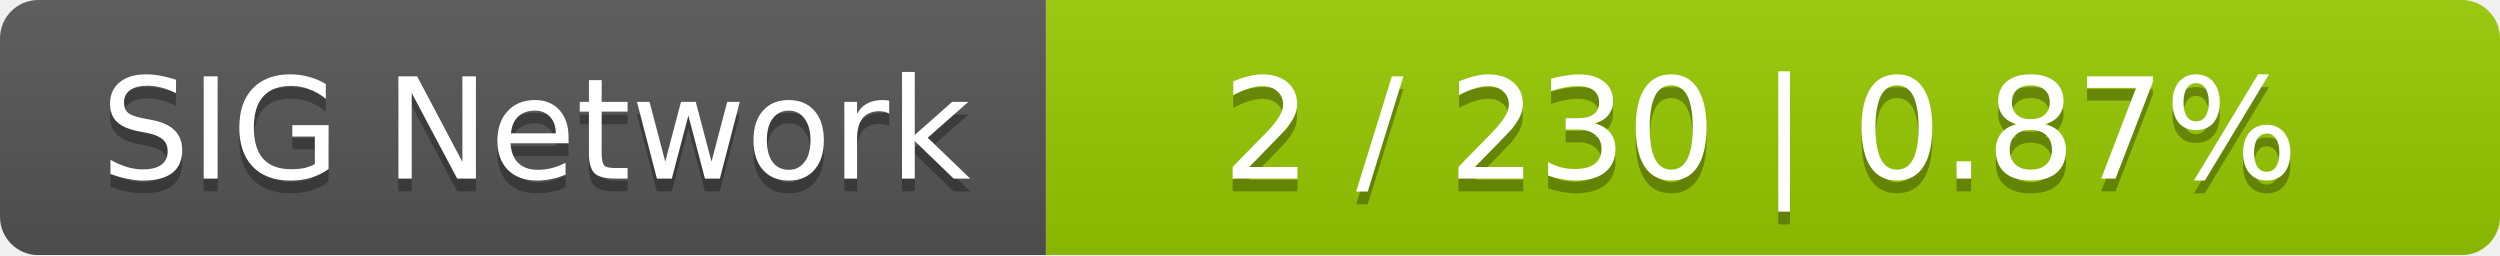
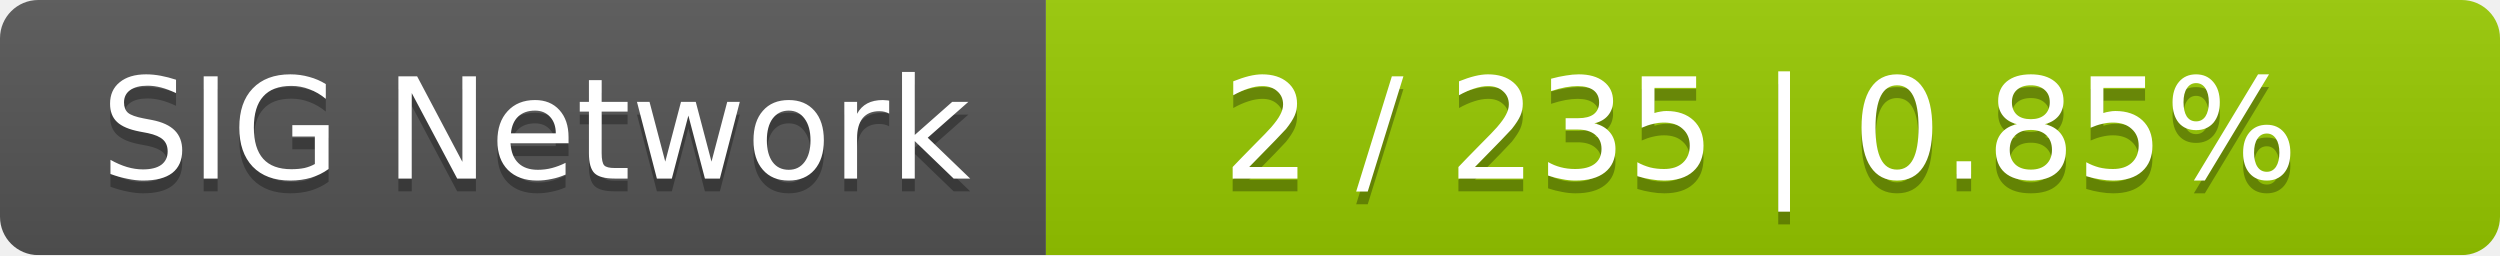
<svg xmlns="http://www.w3.org/2000/svg" width="196" height="20">
  <linearGradient id="smooth" x2="0" y2="100%">
    <stop offset="0" stop-color="#bbb" stop-opacity=".1" />
    <stop offset="1" stop-opacity=".1" />
  </linearGradient>
  <mask id="round">
    <rect width="196" height="20" rx="3" fill="#fff" />
  </mask>
  <g mask="url(#round)">
    <rect width="82" height="20" fill="#555" />
    <rect x="82" width="114" height="20" fill="#97ca00" />
    <rect width="196" height="20" fill="url(#smooth)" />
  </g>
  <g fill="#fff" text-anchor="middle" font-family="DejaVu Sans,Verdana,Geneva,sans-serif" font-size="11">
    <text x="42" y="15" fill="#010101" fill-opacity=".3">SIG Network</text>
    <text x="42" y="14">SIG Network</text>
-     <text x="138" y="15" fill="#010101" fill-opacity=".3">2 / 230    |    0.87%</text>
-     <text x="138" y="14">2 / 230    |    0.87%</text>
+     <text x="138" y="15" fill="#010101" fill-opacity=".3">2 / 235    |    0.85%</text>
+     <text x="138" y="14">2 / 235    |    0.85%</text>
  </g>
</svg>
